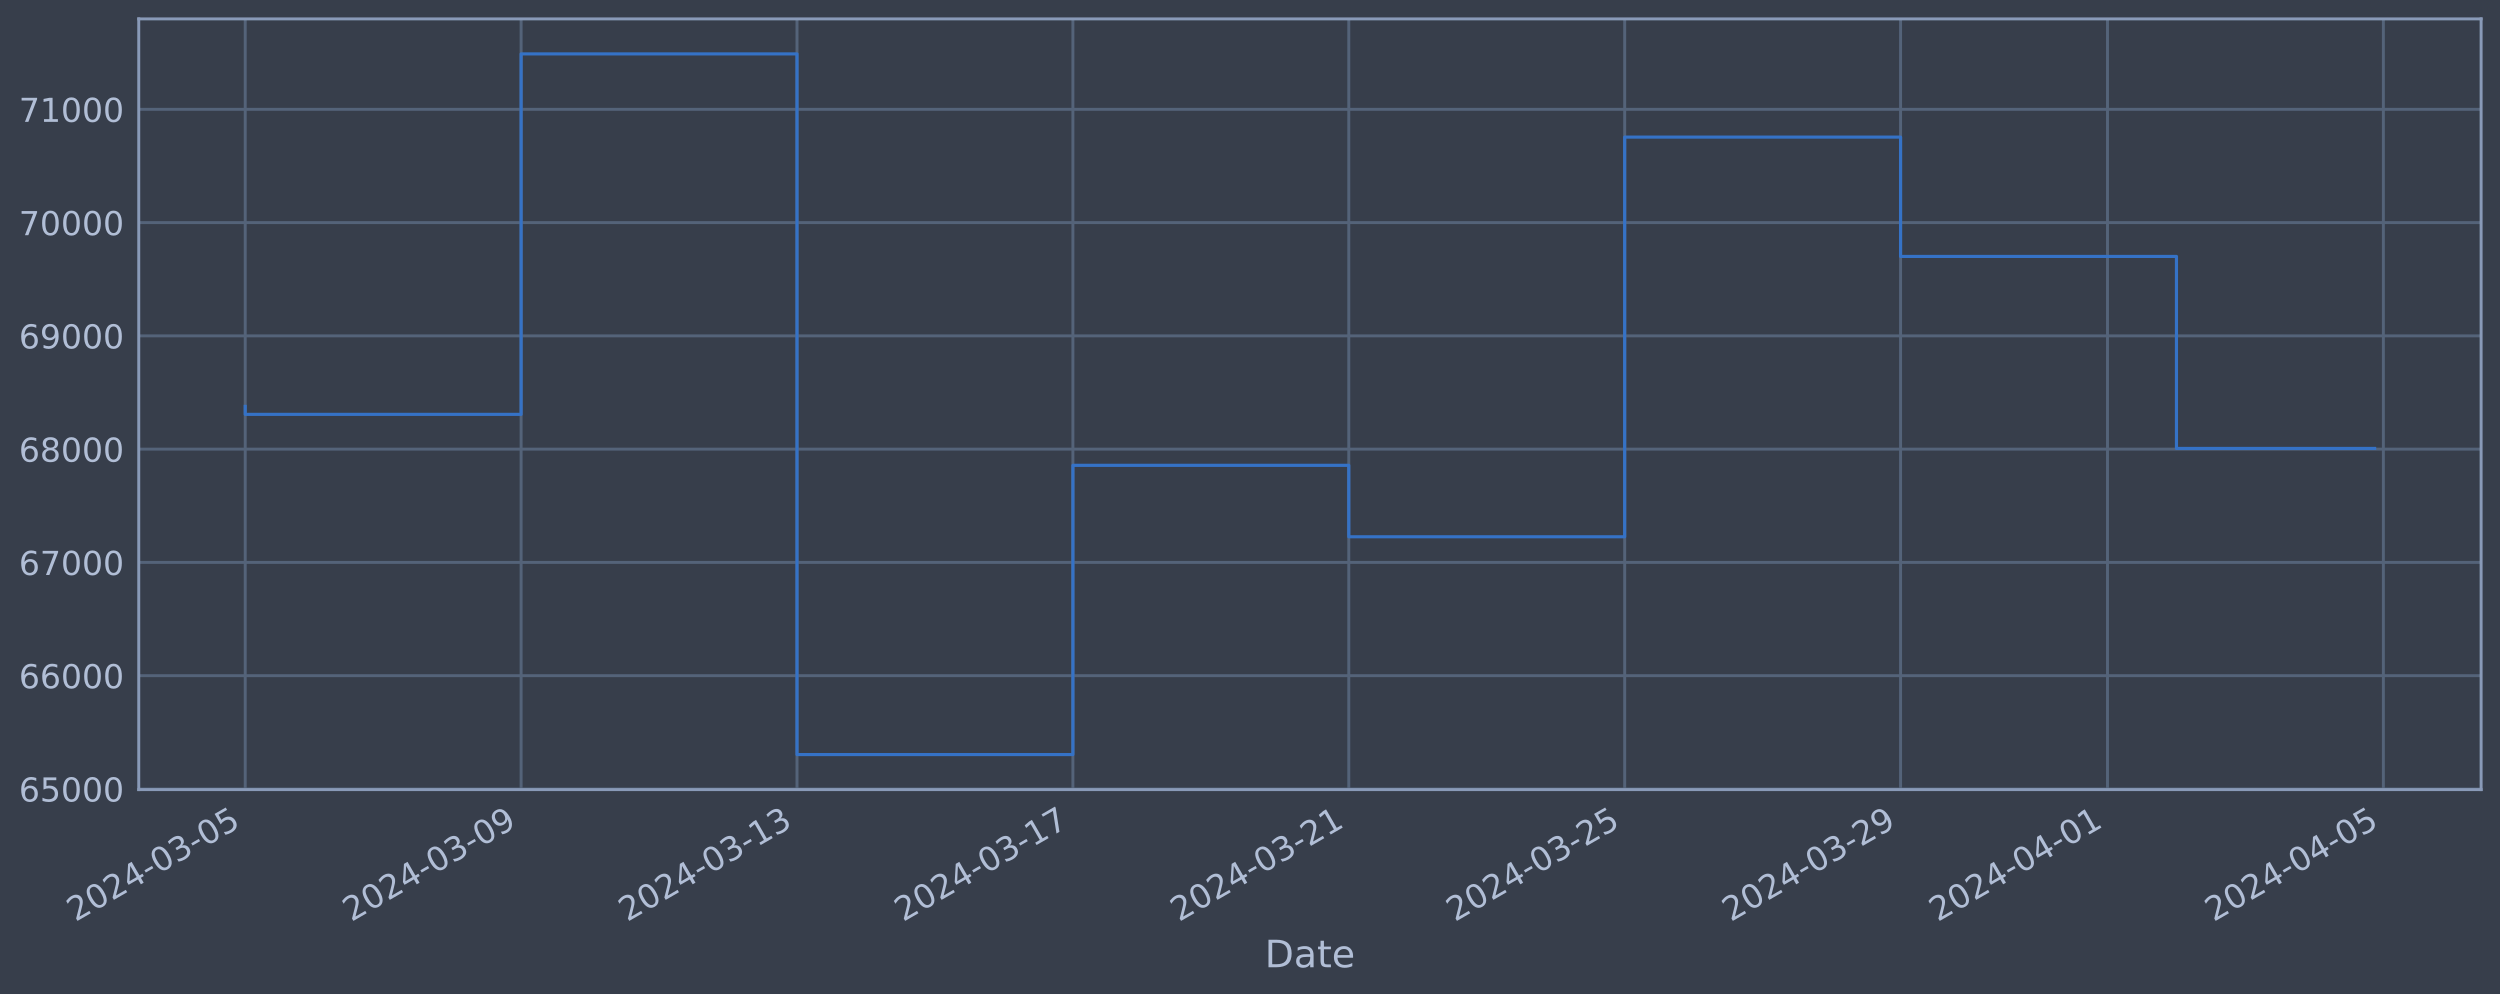
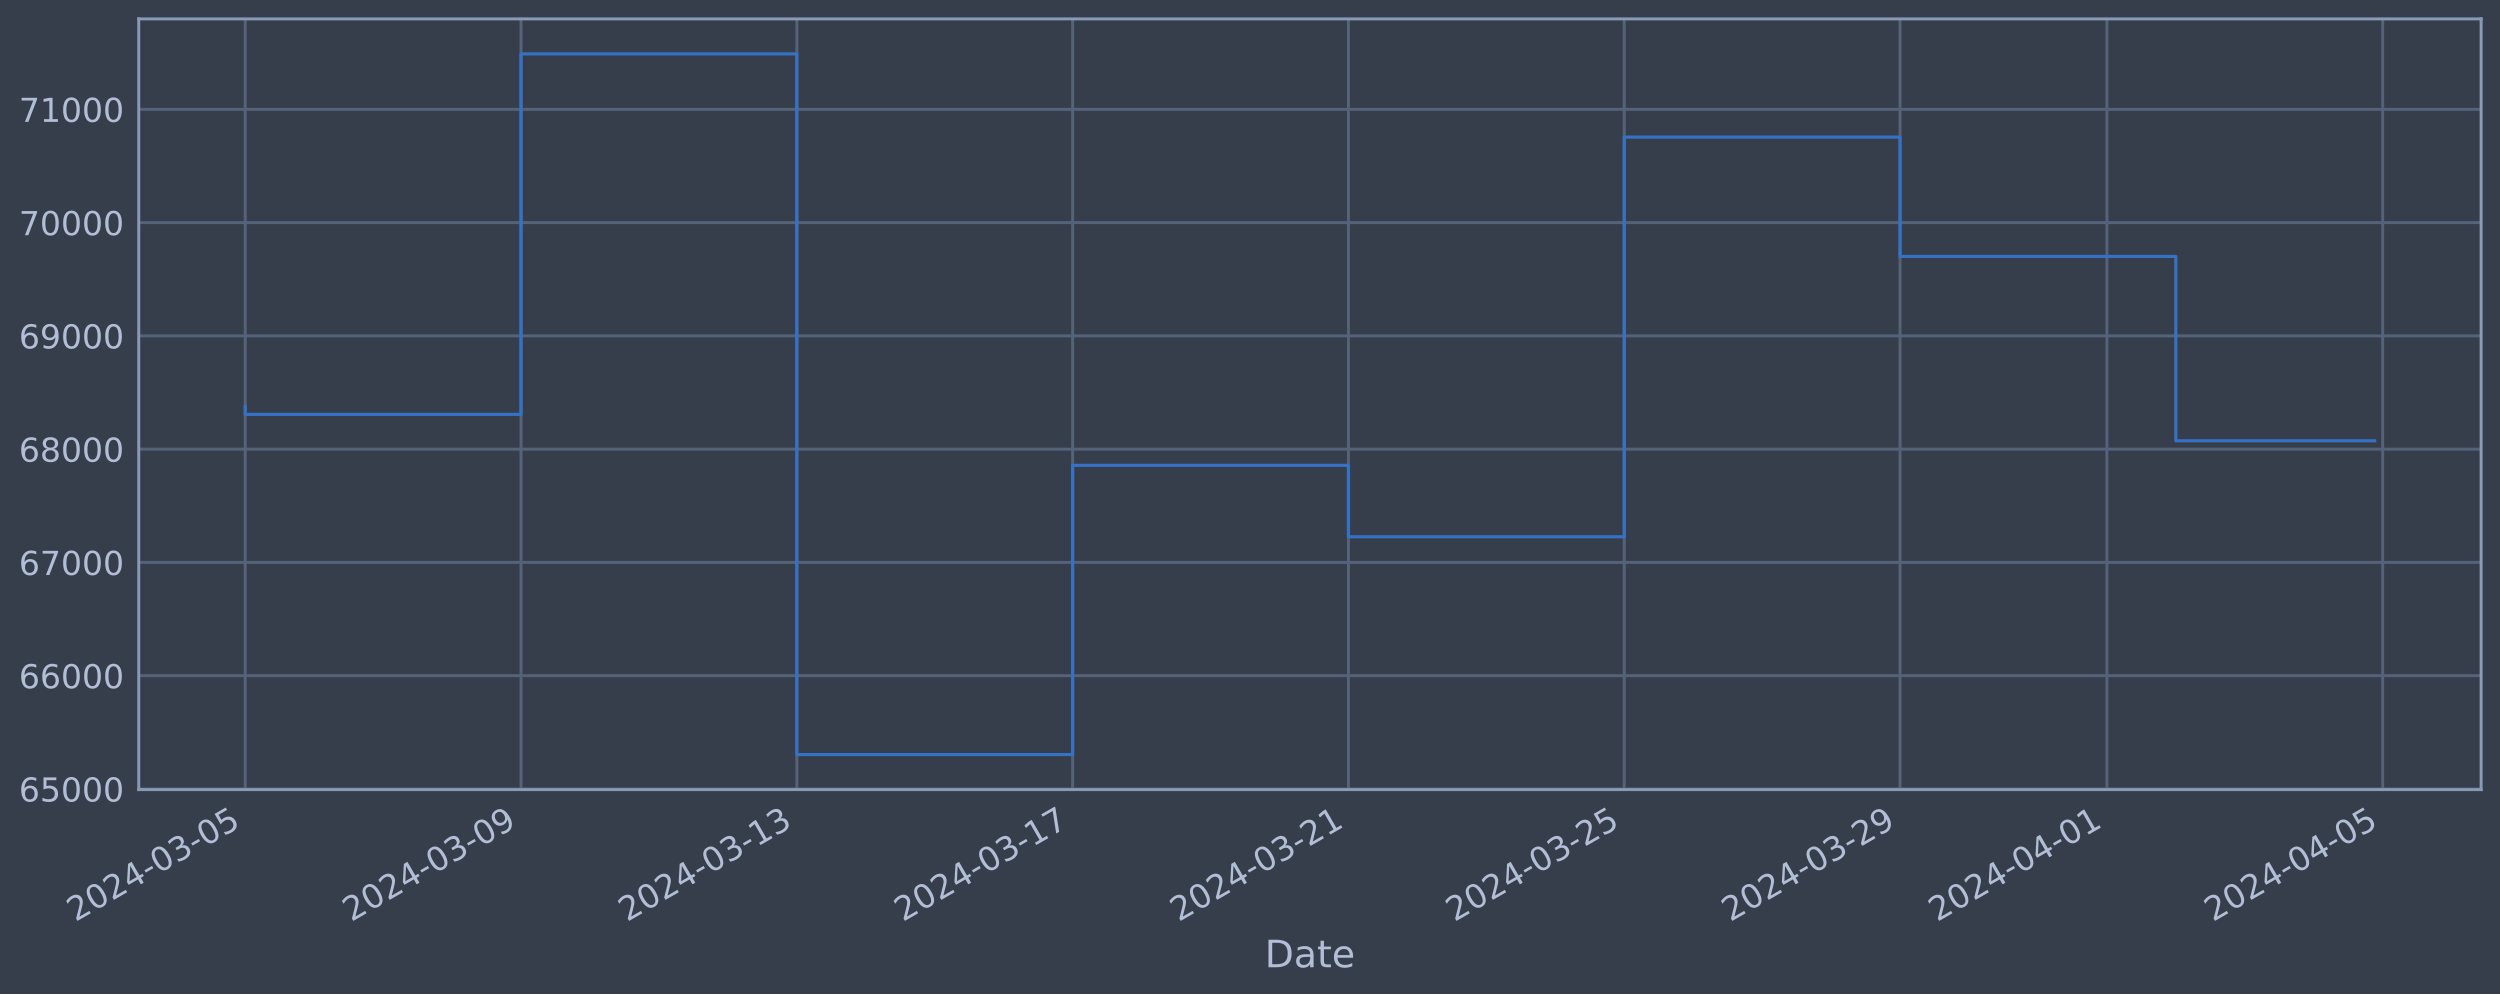
<svg xmlns="http://www.w3.org/2000/svg" xmlns:xlink="http://www.w3.org/1999/xlink" width="952.884pt" height="378.87pt" viewBox="0 0 952.884 378.87" version="1.1">
  <defs>
    <style type="text/css">*{stroke-linejoin: round; stroke-linecap: butt}</style>
  </defs>
  <g id="figure_1">
    <g id="patch_1">
      <path d="M 0 378.87  L 952.884 378.87  L 952.884 0  L 0 0  z " style="fill: #373e4b" />
    </g>
    <g id="axes_1">
      <g id="patch_2">
        <path d="M 52.884 300.96  L 945.684 300.96  L 945.684 7.2  L 52.884 7.2  z " style="fill: #373e4b" />
      </g>
      <g id="matplotlib.axis_1">
        <g id="xtick_1">
          <g id="line2d_1">
-             <path d="M 93.466 300.96  L 93.466 7.2  " clip-path="url(#p2fddda68e8)" style="fill: none; stroke: #546379; stroke-width: 1.12; stroke-linecap: square" />
+             <path d="M 93.466 300.96  L 93.466 7.2  " clip-path="url(#p5fc91cf8ba)" style="fill: none; stroke: #546379; stroke-width: 1.12; stroke-linecap: square" />
          </g>
          <g id="line2d_2" />
          <g id="text_1">
            <g style="fill: #b1bed6" transform="translate(28.74006 351.4642) rotate(-30) scale(0.126 -0.126)">
              <defs>
                <path id="DejaVuSans-32" d="M 1228 531  L 3431 531  L 3431 0  L 469 0  L 469 531  Q 828 903 1448 1529  Q 2069 2156 2228 2338  Q 2531 2678 2651 2914  Q 2772 3150 2772 3378  Q 2772 3750 2511 3984  Q 2250 4219 1831 4219  Q 1534 4219 1204 4116  Q 875 4013 500 3803  L 500 4441  Q 881 4594 1212 4672  Q 1544 4750 1819 4750  Q 2544 4750 2975 4387  Q 3406 4025 3406 3419  Q 3406 3131 3298 2873  Q 3191 2616 2906 2266  Q 2828 2175 2409 1742  Q 1991 1309 1228 531  z " transform="scale(0.015625)" />
                <path id="DejaVuSans-30" d="M 2034 4250  Q 1547 4250 1301 3770  Q 1056 3291 1056 2328  Q 1056 1369 1301 889  Q 1547 409 2034 409  Q 2525 409 2770 889  Q 3016 1369 3016 2328  Q 3016 3291 2770 3770  Q 2525 4250 2034 4250  z M 2034 4750  Q 2819 4750 3233 4129  Q 3647 3509 3647 2328  Q 3647 1150 3233 529  Q 2819 -91 2034 -91  Q 1250 -91 836 529  Q 422 1150 422 2328  Q 422 3509 836 4129  Q 1250 4750 2034 4750  z " transform="scale(0.015625)" />
                <path id="DejaVuSans-34" d="M 2419 4116  L 825 1625  L 2419 1625  L 2419 4116  z M 2253 4666  L 3047 4666  L 3047 1625  L 3713 1625  L 3713 1100  L 3047 1100  L 3047 0  L 2419 0  L 2419 1100  L 313 1100  L 313 1709  L 2253 4666  z " transform="scale(0.015625)" />
                <path id="DejaVuSans-2d" d="M 313 2009  L 1997 2009  L 1997 1497  L 313 1497  L 313 2009  z " transform="scale(0.015625)" />
                <path id="DejaVuSans-33" d="M 2597 2516  Q 3050 2419 3304 2112  Q 3559 1806 3559 1356  Q 3559 666 3084 287  Q 2609 -91 1734 -91  Q 1441 -91 1130 -33  Q 819 25 488 141  L 488 750  Q 750 597 1062 519  Q 1375 441 1716 441  Q 2309 441 2620 675  Q 2931 909 2931 1356  Q 2931 1769 2642 2001  Q 2353 2234 1838 2234  L 1294 2234  L 1294 2753  L 1863 2753  Q 2328 2753 2575 2939  Q 2822 3125 2822 3475  Q 2822 3834 2567 4026  Q 2313 4219 1838 4219  Q 1578 4219 1281 4162  Q 984 4106 628 3988  L 628 4550  Q 988 4650 1302 4700  Q 1616 4750 1894 4750  Q 2613 4750 3031 4423  Q 3450 4097 3450 3541  Q 3450 3153 3228 2886  Q 3006 2619 2597 2516  z " transform="scale(0.015625)" />
                <path id="DejaVuSans-35" d="M 691 4666  L 3169 4666  L 3169 4134  L 1269 4134  L 1269 2991  Q 1406 3038 1543 3061  Q 1681 3084 1819 3084  Q 2600 3084 3056 2656  Q 3513 2228 3513 1497  Q 3513 744 3044 326  Q 2575 -91 1722 -91  Q 1428 -91 1123 -41  Q 819 9 494 109  L 494 744  Q 775 591 1075 516  Q 1375 441 1709 441  Q 2250 441 2565 725  Q 2881 1009 2881 1497  Q 2881 1984 2565 2268  Q 2250 2553 1709 2553  Q 1456 2553 1204 2497  Q 953 2441 691 2322  L 691 4666  z " transform="scale(0.015625)" />
              </defs>
              <use xlink:href="#DejaVuSans-32" />
              <use xlink:href="#DejaVuSans-30" x="63.623" />
              <use xlink:href="#DejaVuSans-32" x="127.246" />
              <use xlink:href="#DejaVuSans-34" x="190.869" />
              <use xlink:href="#DejaVuSans-2d" x="254.492" />
              <use xlink:href="#DejaVuSans-30" x="290.576" />
              <use xlink:href="#DejaVuSans-33" x="354.199" />
              <use xlink:href="#DejaVuSans-2d" x="417.822" />
              <use xlink:href="#DejaVuSans-30" x="453.906" />
              <use xlink:href="#DejaVuSans-35" x="517.529" />
            </g>
          </g>
        </g>
        <g id="xtick_2">
          <g id="line2d_3">
-             <path d="M 198.623 300.96  L 198.623 7.2  " clip-path="url(#p2fddda68e8)" style="fill: none; stroke: #546379; stroke-width: 1.12; stroke-linecap: square" />
+             <path d="M 198.59 300.96  L 198.59 7.2  " clip-path="url(#p5fc91cf8ba)" style="fill: none; stroke: #546379; stroke-width: 1.12; stroke-linecap: square" />
          </g>
          <g id="line2d_4" />
          <g id="text_2">
-             <g style="fill: #b1bed6" transform="translate(133.8973 351.4642) rotate(-30) scale(0.126 -0.126)">
+             <g style="fill: #b1bed6" transform="translate(133.8642 351.4642) rotate(-30) scale(0.126 -0.126)">
              <defs>
                <path id="DejaVuSans-39" d="M 703 97  L 703 672  Q 941 559 1184 500  Q 1428 441 1663 441  Q 2288 441 2617 861  Q 2947 1281 2994 2138  Q 2813 1869 2534 1725  Q 2256 1581 1919 1581  Q 1219 1581 811 2004  Q 403 2428 403 3163  Q 403 3881 828 4315  Q 1253 4750 1959 4750  Q 2769 4750 3195 4129  Q 3622 3509 3622 2328  Q 3622 1225 3098 567  Q 2575 -91 1691 -91  Q 1453 -91 1209 -44  Q 966 3 703 97  z M 1959 2075  Q 2384 2075 2632 2365  Q 2881 2656 2881 3163  Q 2881 3666 2632 3958  Q 2384 4250 1959 4250  Q 1534 4250 1286 3958  Q 1038 3666 1038 3163  Q 1038 2656 1286 2365  Q 1534 2075 1959 2075  z " transform="scale(0.015625)" />
              </defs>
              <use xlink:href="#DejaVuSans-32" />
              <use xlink:href="#DejaVuSans-30" x="63.623" />
              <use xlink:href="#DejaVuSans-32" x="127.246" />
              <use xlink:href="#DejaVuSans-34" x="190.869" />
              <use xlink:href="#DejaVuSans-2d" x="254.492" />
              <use xlink:href="#DejaVuSans-30" x="290.576" />
              <use xlink:href="#DejaVuSans-33" x="354.199" />
              <use xlink:href="#DejaVuSans-2d" x="417.822" />
              <use xlink:href="#DejaVuSans-30" x="453.906" />
              <use xlink:href="#DejaVuSans-39" x="517.529" />
            </g>
          </g>
        </g>
        <g id="xtick_3">
          <g id="line2d_5">
-             <path d="M 303.78 300.96  L 303.78 7.2  " clip-path="url(#p2fddda68e8)" style="fill: none; stroke: #546379; stroke-width: 1.12; stroke-linecap: square" />
+             <path d="M 303.714 300.96  L 303.714 7.2  " clip-path="url(#p5fc91cf8ba)" style="fill: none; stroke: #546379; stroke-width: 1.12; stroke-linecap: square" />
          </g>
          <g id="line2d_6" />
          <g id="text_3">
-             <g style="fill: #b1bed6" transform="translate(239.0546 351.4642) rotate(-30) scale(0.126 -0.126)">
+             <g style="fill: #b1bed6" transform="translate(238.9883 351.4642) rotate(-30) scale(0.126 -0.126)">
              <defs>
                <path id="DejaVuSans-31" d="M 794 531  L 1825 531  L 1825 4091  L 703 3866  L 703 4441  L 1819 4666  L 2450 4666  L 2450 531  L 3481 531  L 3481 0  L 794 0  L 794 531  z " transform="scale(0.015625)" />
              </defs>
              <use xlink:href="#DejaVuSans-32" />
              <use xlink:href="#DejaVuSans-30" x="63.623" />
              <use xlink:href="#DejaVuSans-32" x="127.246" />
              <use xlink:href="#DejaVuSans-34" x="190.869" />
              <use xlink:href="#DejaVuSans-2d" x="254.492" />
              <use xlink:href="#DejaVuSans-30" x="290.576" />
              <use xlink:href="#DejaVuSans-33" x="354.199" />
              <use xlink:href="#DejaVuSans-2d" x="417.822" />
              <use xlink:href="#DejaVuSans-31" x="453.906" />
              <use xlink:href="#DejaVuSans-33" x="517.529" />
            </g>
          </g>
        </g>
        <g id="xtick_4">
          <g id="line2d_7">
-             <path d="M 408.937 300.96  L 408.937 7.2  " clip-path="url(#p2fddda68e8)" style="fill: none; stroke: #546379; stroke-width: 1.12; stroke-linecap: square" />
+             <path d="M 408.838 300.96  L 408.838 7.2  " clip-path="url(#p5fc91cf8ba)" style="fill: none; stroke: #546379; stroke-width: 1.12; stroke-linecap: square" />
          </g>
          <g id="line2d_8" />
          <g id="text_4">
-             <g style="fill: #b1bed6" transform="translate(344.2118 351.4642) rotate(-30) scale(0.126 -0.126)">
+             <g style="fill: #b1bed6" transform="translate(344.1124 351.4642) rotate(-30) scale(0.126 -0.126)">
              <defs>
                <path id="DejaVuSans-37" d="M 525 4666  L 3525 4666  L 3525 4397  L 1831 0  L 1172 0  L 2766 4134  L 525 4134  L 525 4666  z " transform="scale(0.015625)" />
              </defs>
              <use xlink:href="#DejaVuSans-32" />
              <use xlink:href="#DejaVuSans-30" x="63.623" />
              <use xlink:href="#DejaVuSans-32" x="127.246" />
              <use xlink:href="#DejaVuSans-34" x="190.869" />
              <use xlink:href="#DejaVuSans-2d" x="254.492" />
              <use xlink:href="#DejaVuSans-30" x="290.576" />
              <use xlink:href="#DejaVuSans-33" x="354.199" />
              <use xlink:href="#DejaVuSans-2d" x="417.822" />
              <use xlink:href="#DejaVuSans-31" x="453.906" />
              <use xlink:href="#DejaVuSans-37" x="517.529" />
            </g>
          </g>
        </g>
        <g id="xtick_5">
          <g id="line2d_9">
-             <path d="M 514.095 300.96  L 514.095 7.2  " clip-path="url(#p2fddda68e8)" style="fill: none; stroke: #546379; stroke-width: 1.12; stroke-linecap: square" />
+             <path d="M 513.962 300.96  L 513.962 7.2  " clip-path="url(#p5fc91cf8ba)" style="fill: none; stroke: #546379; stroke-width: 1.12; stroke-linecap: square" />
          </g>
          <g id="line2d_10" />
          <g id="text_5">
-             <g style="fill: #b1bed6" transform="translate(449.3691 351.4642) rotate(-30) scale(0.126 -0.126)">
+             <g style="fill: #b1bed6" transform="translate(449.2365 351.4642) rotate(-30) scale(0.126 -0.126)">
              <use xlink:href="#DejaVuSans-32" />
              <use xlink:href="#DejaVuSans-30" x="63.623" />
              <use xlink:href="#DejaVuSans-32" x="127.246" />
              <use xlink:href="#DejaVuSans-34" x="190.869" />
              <use xlink:href="#DejaVuSans-2d" x="254.492" />
              <use xlink:href="#DejaVuSans-30" x="290.576" />
              <use xlink:href="#DejaVuSans-33" x="354.199" />
              <use xlink:href="#DejaVuSans-2d" x="417.822" />
              <use xlink:href="#DejaVuSans-32" x="453.906" />
              <use xlink:href="#DejaVuSans-31" x="517.529" />
            </g>
          </g>
        </g>
        <g id="xtick_6">
          <g id="line2d_11">
-             <path d="M 619.252 300.96  L 619.252 7.2  " clip-path="url(#p2fddda68e8)" style="fill: none; stroke: #546379; stroke-width: 1.12; stroke-linecap: square" />
+             <path d="M 619.086 300.96  L 619.086 7.2  " clip-path="url(#p5fc91cf8ba)" style="fill: none; stroke: #546379; stroke-width: 1.12; stroke-linecap: square" />
          </g>
          <g id="line2d_12" />
          <g id="text_6">
-             <g style="fill: #b1bed6" transform="translate(554.5264 351.4642) rotate(-30) scale(0.126 -0.126)">
+             <g style="fill: #b1bed6" transform="translate(554.3606 351.4642) rotate(-30) scale(0.126 -0.126)">
              <use xlink:href="#DejaVuSans-32" />
              <use xlink:href="#DejaVuSans-30" x="63.623" />
              <use xlink:href="#DejaVuSans-32" x="127.246" />
              <use xlink:href="#DejaVuSans-34" x="190.869" />
              <use xlink:href="#DejaVuSans-2d" x="254.492" />
              <use xlink:href="#DejaVuSans-30" x="290.576" />
              <use xlink:href="#DejaVuSans-33" x="354.199" />
              <use xlink:href="#DejaVuSans-2d" x="417.822" />
              <use xlink:href="#DejaVuSans-32" x="453.906" />
              <use xlink:href="#DejaVuSans-35" x="517.529" />
            </g>
          </g>
        </g>
        <g id="xtick_7">
          <g id="line2d_13">
-             <path d="M 724.409 300.96  L 724.409 7.2  " clip-path="url(#p2fddda68e8)" style="fill: none; stroke: #546379; stroke-width: 1.12; stroke-linecap: square" />
+             <path d="M 724.21 300.96  L 724.21 7.2  " clip-path="url(#p5fc91cf8ba)" style="fill: none; stroke: #546379; stroke-width: 1.12; stroke-linecap: square" />
          </g>
          <g id="line2d_14" />
          <g id="text_7">
-             <g style="fill: #b1bed6" transform="translate(659.6836 351.4642) rotate(-30) scale(0.126 -0.126)">
+             <g style="fill: #b1bed6" transform="translate(659.4848 351.4642) rotate(-30) scale(0.126 -0.126)">
              <use xlink:href="#DejaVuSans-32" />
              <use xlink:href="#DejaVuSans-30" x="63.623" />
              <use xlink:href="#DejaVuSans-32" x="127.246" />
              <use xlink:href="#DejaVuSans-34" x="190.869" />
              <use xlink:href="#DejaVuSans-2d" x="254.492" />
              <use xlink:href="#DejaVuSans-30" x="290.576" />
              <use xlink:href="#DejaVuSans-33" x="354.199" />
              <use xlink:href="#DejaVuSans-2d" x="417.822" />
              <use xlink:href="#DejaVuSans-32" x="453.906" />
              <use xlink:href="#DejaVuSans-39" x="517.529" />
            </g>
          </g>
        </g>
        <g id="xtick_8">
          <g id="line2d_15">
-             <path d="M 803.277 300.96  L 803.277 7.2  " clip-path="url(#p2fddda68e8)" style="fill: none; stroke: #546379; stroke-width: 1.12; stroke-linecap: square" />
+             <path d="M 803.053 300.96  L 803.053 7.2  " clip-path="url(#p5fc91cf8ba)" style="fill: none; stroke: #546379; stroke-width: 1.12; stroke-linecap: square" />
          </g>
          <g id="line2d_16" />
          <g id="text_8">
-             <g style="fill: #b1bed6" transform="translate(738.5516 351.4642) rotate(-30) scale(0.126 -0.126)">
+             <g style="fill: #b1bed6" transform="translate(738.3279 351.4642) rotate(-30) scale(0.126 -0.126)">
              <use xlink:href="#DejaVuSans-32" />
              <use xlink:href="#DejaVuSans-30" x="63.623" />
              <use xlink:href="#DejaVuSans-32" x="127.246" />
              <use xlink:href="#DejaVuSans-34" x="190.869" />
              <use xlink:href="#DejaVuSans-2d" x="254.492" />
              <use xlink:href="#DejaVuSans-30" x="290.576" />
              <use xlink:href="#DejaVuSans-34" x="354.199" />
              <use xlink:href="#DejaVuSans-2d" x="417.822" />
              <use xlink:href="#DejaVuSans-30" x="453.906" />
              <use xlink:href="#DejaVuSans-31" x="517.529" />
            </g>
          </g>
        </g>
        <g id="xtick_9">
          <g id="line2d_17">
-             <path d="M 908.434 300.96  L 908.434 7.2  " clip-path="url(#p2fddda68e8)" style="fill: none; stroke: #546379; stroke-width: 1.12; stroke-linecap: square" />
+             <path d="M 908.177 300.96  L 908.177 7.2  " clip-path="url(#p5fc91cf8ba)" style="fill: none; stroke: #546379; stroke-width: 1.12; stroke-linecap: square" />
          </g>
          <g id="line2d_18" />
          <g id="text_9">
-             <g style="fill: #b1bed6" transform="translate(843.7088 351.4642) rotate(-30) scale(0.126 -0.126)">
+             <g style="fill: #b1bed6" transform="translate(843.452 351.4642) rotate(-30) scale(0.126 -0.126)">
              <use xlink:href="#DejaVuSans-32" />
              <use xlink:href="#DejaVuSans-30" x="63.623" />
              <use xlink:href="#DejaVuSans-32" x="127.246" />
              <use xlink:href="#DejaVuSans-34" x="190.869" />
              <use xlink:href="#DejaVuSans-2d" x="254.492" />
              <use xlink:href="#DejaVuSans-30" x="290.576" />
              <use xlink:href="#DejaVuSans-34" x="354.199" />
              <use xlink:href="#DejaVuSans-2d" x="417.822" />
              <use xlink:href="#DejaVuSans-30" x="453.906" />
              <use xlink:href="#DejaVuSans-35" x="517.529" />
            </g>
          </g>
        </g>
        <g id="text_10">
          <g style="fill: #b1bed6" transform="translate(482.0746 368.6753) scale(0.144 -0.144)">
            <defs>
              <path id="DejaVuSans-44" d="M 1259 4147  L 1259 519  L 2022 519  Q 2988 519 3436 956  Q 3884 1394 3884 2338  Q 3884 3275 3436 3711  Q 2988 4147 2022 4147  L 1259 4147  z M 628 4666  L 1925 4666  Q 3281 4666 3915 4102  Q 4550 3538 4550 2338  Q 4550 1131 3912 565  Q 3275 0 1925 0  L 628 0  L 628 4666  z " transform="scale(0.015625)" />
              <path id="DejaVuSans-61" d="M 2194 1759  Q 1497 1759 1228 1600  Q 959 1441 959 1056  Q 959 750 1161 570  Q 1363 391 1709 391  Q 2188 391 2477 730  Q 2766 1069 2766 1631  L 2766 1759  L 2194 1759  z M 3341 1997  L 3341 0  L 2766 0  L 2766 531  Q 2569 213 2275 61  Q 1981 -91 1556 -91  Q 1019 -91 701 211  Q 384 513 384 1019  Q 384 1609 779 1909  Q 1175 2209 1959 2209  L 2766 2209  L 2766 2266  Q 2766 2663 2505 2880  Q 2244 3097 1772 3097  Q 1472 3097 1187 3025  Q 903 2953 641 2809  L 641 3341  Q 956 3463 1253 3523  Q 1550 3584 1831 3584  Q 2591 3584 2966 3190  Q 3341 2797 3341 1997  z " transform="scale(0.015625)" />
              <path id="DejaVuSans-74" d="M 1172 4494  L 1172 3500  L 2356 3500  L 2356 3053  L 1172 3053  L 1172 1153  Q 1172 725 1289 603  Q 1406 481 1766 481  L 2356 481  L 2356 0  L 1766 0  Q 1100 0 847 248  Q 594 497 594 1153  L 594 3053  L 172 3053  L 172 3500  L 594 3500  L 594 4494  L 1172 4494  z " transform="scale(0.015625)" />
              <path id="DejaVuSans-65" d="M 3597 1894  L 3597 1613  L 953 1613  Q 991 1019 1311 708  Q 1631 397 2203 397  Q 2534 397 2845 478  Q 3156 559 3463 722  L 3463 178  Q 3153 47 2828 -22  Q 2503 -91 2169 -91  Q 1331 -91 842 396  Q 353 884 353 1716  Q 353 2575 817 3079  Q 1281 3584 2069 3584  Q 2775 3584 3186 3129  Q 3597 2675 3597 1894  z M 3022 2063  Q 3016 2534 2758 2815  Q 2500 3097 2075 3097  Q 1594 3097 1305 2825  Q 1016 2553 972 2059  L 3022 2063  z " transform="scale(0.015625)" />
            </defs>
            <use xlink:href="#DejaVuSans-44" />
            <use xlink:href="#DejaVuSans-61" x="77.002" />
            <use xlink:href="#DejaVuSans-74" x="138.281" />
            <use xlink:href="#DejaVuSans-65" x="177.49" />
          </g>
        </g>
      </g>
      <g id="matplotlib.axis_2">
        <g id="ytick_1">
          <g id="line2d_19">
-             <path d="M 52.884 300.718  L 945.684 300.718  " clip-path="url(#p2fddda68e8)" style="fill: none; stroke: #546379; stroke-width: 1.12; stroke-linecap: square" />
+             <path d="M 52.884 300.718  L 945.684 300.718  " clip-path="url(#p5fc91cf8ba)" style="fill: none; stroke: #546379; stroke-width: 1.12; stroke-linecap: square" />
          </g>
          <g id="line2d_20" />
          <g id="text_11">
            <g style="fill: #b1bed6" transform="translate(7.2 305.5049) scale(0.126 -0.126)">
              <defs>
                <path id="DejaVuSans-36" d="M 2113 2584  Q 1688 2584 1439 2293  Q 1191 2003 1191 1497  Q 1191 994 1439 701  Q 1688 409 2113 409  Q 2538 409 2786 701  Q 3034 994 3034 1497  Q 3034 2003 2786 2293  Q 2538 2584 2113 2584  z M 3366 4563  L 3366 3988  Q 3128 4100 2886 4159  Q 2644 4219 2406 4219  Q 1781 4219 1451 3797  Q 1122 3375 1075 2522  Q 1259 2794 1537 2939  Q 1816 3084 2150 3084  Q 2853 3084 3261 2657  Q 3669 2231 3669 1497  Q 3669 778 3244 343  Q 2819 -91 2113 -91  Q 1303 -91 875 529  Q 447 1150 447 2328  Q 447 3434 972 4092  Q 1497 4750 2381 4750  Q 2619 4750 2861 4703  Q 3103 4656 3366 4563  z " transform="scale(0.015625)" />
              </defs>
              <use xlink:href="#DejaVuSans-36" />
              <use xlink:href="#DejaVuSans-35" x="63.623" />
              <use xlink:href="#DejaVuSans-30" x="127.246" />
              <use xlink:href="#DejaVuSans-30" x="190.869" />
              <use xlink:href="#DejaVuSans-30" x="254.492" />
            </g>
          </g>
        </g>
        <g id="ytick_2">
          <g id="line2d_21">
-             <path d="M 52.884 257.544  L 945.684 257.544  " clip-path="url(#p2fddda68e8)" style="fill: none; stroke: #546379; stroke-width: 1.12; stroke-linecap: square" />
+             <path d="M 52.884 257.544  L 945.684 257.544  " clip-path="url(#p5fc91cf8ba)" style="fill: none; stroke: #546379; stroke-width: 1.12; stroke-linecap: square" />
          </g>
          <g id="line2d_22" />
          <g id="text_12">
            <g style="fill: #b1bed6" transform="translate(7.2 262.331) scale(0.126 -0.126)">
              <use xlink:href="#DejaVuSans-36" />
              <use xlink:href="#DejaVuSans-36" x="63.623" />
              <use xlink:href="#DejaVuSans-30" x="127.246" />
              <use xlink:href="#DejaVuSans-30" x="190.869" />
              <use xlink:href="#DejaVuSans-30" x="254.492" />
            </g>
          </g>
        </g>
        <g id="ytick_3">
          <g id="line2d_23">
-             <path d="M 52.884 214.37  L 945.684 214.37  " clip-path="url(#p2fddda68e8)" style="fill: none; stroke: #546379; stroke-width: 1.12; stroke-linecap: square" />
+             <path d="M 52.884 214.37  L 945.684 214.37  " clip-path="url(#p5fc91cf8ba)" style="fill: none; stroke: #546379; stroke-width: 1.12; stroke-linecap: square" />
          </g>
          <g id="line2d_24" />
          <g id="text_13">
            <g style="fill: #b1bed6" transform="translate(7.2 219.157) scale(0.126 -0.126)">
              <use xlink:href="#DejaVuSans-36" />
              <use xlink:href="#DejaVuSans-37" x="63.623" />
              <use xlink:href="#DejaVuSans-30" x="127.246" />
              <use xlink:href="#DejaVuSans-30" x="190.869" />
              <use xlink:href="#DejaVuSans-30" x="254.492" />
            </g>
          </g>
        </g>
        <g id="ytick_4">
          <g id="line2d_25">
-             <path d="M 52.884 171.196  L 945.684 171.196  " clip-path="url(#p2fddda68e8)" style="fill: none; stroke: #546379; stroke-width: 1.12; stroke-linecap: square" />
+             <path d="M 52.884 171.196  L 945.684 171.196  " clip-path="url(#p5fc91cf8ba)" style="fill: none; stroke: #546379; stroke-width: 1.12; stroke-linecap: square" />
          </g>
          <g id="line2d_26" />
          <g id="text_14">
            <g style="fill: #b1bed6" transform="translate(7.2 175.9831) scale(0.126 -0.126)">
              <defs>
                <path id="DejaVuSans-38" d="M 2034 2216  Q 1584 2216 1326 1975  Q 1069 1734 1069 1313  Q 1069 891 1326 650  Q 1584 409 2034 409  Q 2484 409 2743 651  Q 3003 894 3003 1313  Q 3003 1734 2745 1975  Q 2488 2216 2034 2216  z M 1403 2484  Q 997 2584 770 2862  Q 544 3141 544 3541  Q 544 4100 942 4425  Q 1341 4750 2034 4750  Q 2731 4750 3128 4425  Q 3525 4100 3525 3541  Q 3525 3141 3298 2862  Q 3072 2584 2669 2484  Q 3125 2378 3379 2068  Q 3634 1759 3634 1313  Q 3634 634 3220 271  Q 2806 -91 2034 -91  Q 1263 -91 848 271  Q 434 634 434 1313  Q 434 1759 690 2068  Q 947 2378 1403 2484  z M 1172 3481  Q 1172 3119 1398 2916  Q 1625 2713 2034 2713  Q 2441 2713 2670 2916  Q 2900 3119 2900 3481  Q 2900 3844 2670 4047  Q 2441 4250 2034 4250  Q 1625 4250 1398 4047  Q 1172 3844 1172 3481  z " transform="scale(0.015625)" />
              </defs>
              <use xlink:href="#DejaVuSans-36" />
              <use xlink:href="#DejaVuSans-38" x="63.623" />
              <use xlink:href="#DejaVuSans-30" x="127.246" />
              <use xlink:href="#DejaVuSans-30" x="190.869" />
              <use xlink:href="#DejaVuSans-30" x="254.492" />
            </g>
          </g>
        </g>
        <g id="ytick_5">
          <g id="line2d_27">
-             <path d="M 52.884 128.022  L 945.684 128.022  " clip-path="url(#p2fddda68e8)" style="fill: none; stroke: #546379; stroke-width: 1.12; stroke-linecap: square" />
+             <path d="M 52.884 128.022  L 945.684 128.022  " clip-path="url(#p5fc91cf8ba)" style="fill: none; stroke: #546379; stroke-width: 1.12; stroke-linecap: square" />
          </g>
          <g id="line2d_28" />
          <g id="text_15">
            <g style="fill: #b1bed6" transform="translate(7.2 132.8092) scale(0.126 -0.126)">
              <use xlink:href="#DejaVuSans-36" />
              <use xlink:href="#DejaVuSans-39" x="63.623" />
              <use xlink:href="#DejaVuSans-30" x="127.246" />
              <use xlink:href="#DejaVuSans-30" x="190.869" />
              <use xlink:href="#DejaVuSans-30" x="254.492" />
            </g>
          </g>
        </g>
        <g id="ytick_6">
          <g id="line2d_29">
-             <path d="M 52.884 84.848  L 945.684 84.848  " clip-path="url(#p2fddda68e8)" style="fill: none; stroke: #546379; stroke-width: 1.12; stroke-linecap: square" />
+             <path d="M 52.884 84.848  L 945.684 84.848  " clip-path="url(#p5fc91cf8ba)" style="fill: none; stroke: #546379; stroke-width: 1.12; stroke-linecap: square" />
          </g>
          <g id="line2d_30" />
          <g id="text_16">
            <g style="fill: #b1bed6" transform="translate(7.2 89.63523) scale(0.126 -0.126)">
              <use xlink:href="#DejaVuSans-37" />
              <use xlink:href="#DejaVuSans-30" x="63.623" />
              <use xlink:href="#DejaVuSans-30" x="127.246" />
              <use xlink:href="#DejaVuSans-30" x="190.869" />
              <use xlink:href="#DejaVuSans-30" x="254.492" />
            </g>
          </g>
        </g>
        <g id="ytick_7">
          <g id="line2d_31">
-             <path d="M 52.884 41.674  L 945.684 41.674  " clip-path="url(#p2fddda68e8)" style="fill: none; stroke: #546379; stroke-width: 1.12; stroke-linecap: square" />
+             <path d="M 52.884 41.674  L 945.684 41.674  " clip-path="url(#p5fc91cf8ba)" style="fill: none; stroke: #546379; stroke-width: 1.12; stroke-linecap: square" />
          </g>
          <g id="line2d_32" />
          <g id="text_17">
            <g style="fill: #b1bed6" transform="translate(7.2 46.4613) scale(0.126 -0.126)">
              <use xlink:href="#DejaVuSans-37" />
              <use xlink:href="#DejaVuSans-31" x="63.623" />
              <use xlink:href="#DejaVuSans-30" x="127.246" />
              <use xlink:href="#DejaVuSans-30" x="190.869" />
              <use xlink:href="#DejaVuSans-30" x="254.492" />
            </g>
          </g>
        </g>
      </g>
      <g id="line2d_33">
-         <path d="M 93.466 154.891  L 93.466 157.946  L 198.623 157.946  L 198.623 20.553  L 303.78 20.553  L 303.78 287.607  L 408.937 287.607  L 408.937 177.362  L 514.095 177.362  L 514.095 204.598  L 619.252 204.598  L 619.252 52.265  L 724.409 52.265  L 724.409 97.744  L 829.566 97.744  L 829.566 170.929  L 905.102 170.929  " clip-path="url(#p2fddda68e8)" style="fill: none; stroke: #3572c6; stroke-width: 1.2; stroke-linecap: square" />
+         <path d="M 93.466 154.891  L 93.466 157.946  L 198.59 157.946  L 198.59 20.553  L 303.714 20.553  L 303.714 287.607  L 408.838 287.607  L 408.838 177.362  L 513.962 177.362  L 513.962 204.598  L 619.086 204.598  L 619.086 52.265  L 724.21 52.265  L 724.21 97.744  L 829.334 97.744  L 829.334 168.003  L 905.102 168.003  " clip-path="url(#p5fc91cf8ba)" style="fill: none; stroke: #3572c6; stroke-width: 1.2; stroke-linecap: square" />
      </g>
      <g id="patch_3">
        <path d="M 52.884 300.96  L 52.884 7.2  " style="fill: none; stroke: #899ab8; stroke-width: 1.12; stroke-linejoin: miter; stroke-linecap: square" />
      </g>
      <g id="patch_4">
        <path d="M 945.684 300.96  L 945.684 7.2  " style="fill: none; stroke: #899ab8; stroke-width: 1.12; stroke-linejoin: miter; stroke-linecap: square" />
      </g>
      <g id="patch_5">
        <path d="M 52.884 300.96  L 945.684 300.96  " style="fill: none; stroke: #899ab8; stroke-width: 1.12; stroke-linejoin: miter; stroke-linecap: square" />
      </g>
      <g id="patch_6">
        <path d="M 52.884 7.2  L 945.684 7.2  " style="fill: none; stroke: #899ab8; stroke-width: 1.12; stroke-linejoin: miter; stroke-linecap: square" />
      </g>
    </g>
  </g>
  <defs>
-     <clipPath id="p2fddda68e8">
+     <clipPath id="p5fc91cf8ba">
      <rect x="52.884" y="7.2" width="892.8" height="293.76" />
    </clipPath>
  </defs>
</svg>
